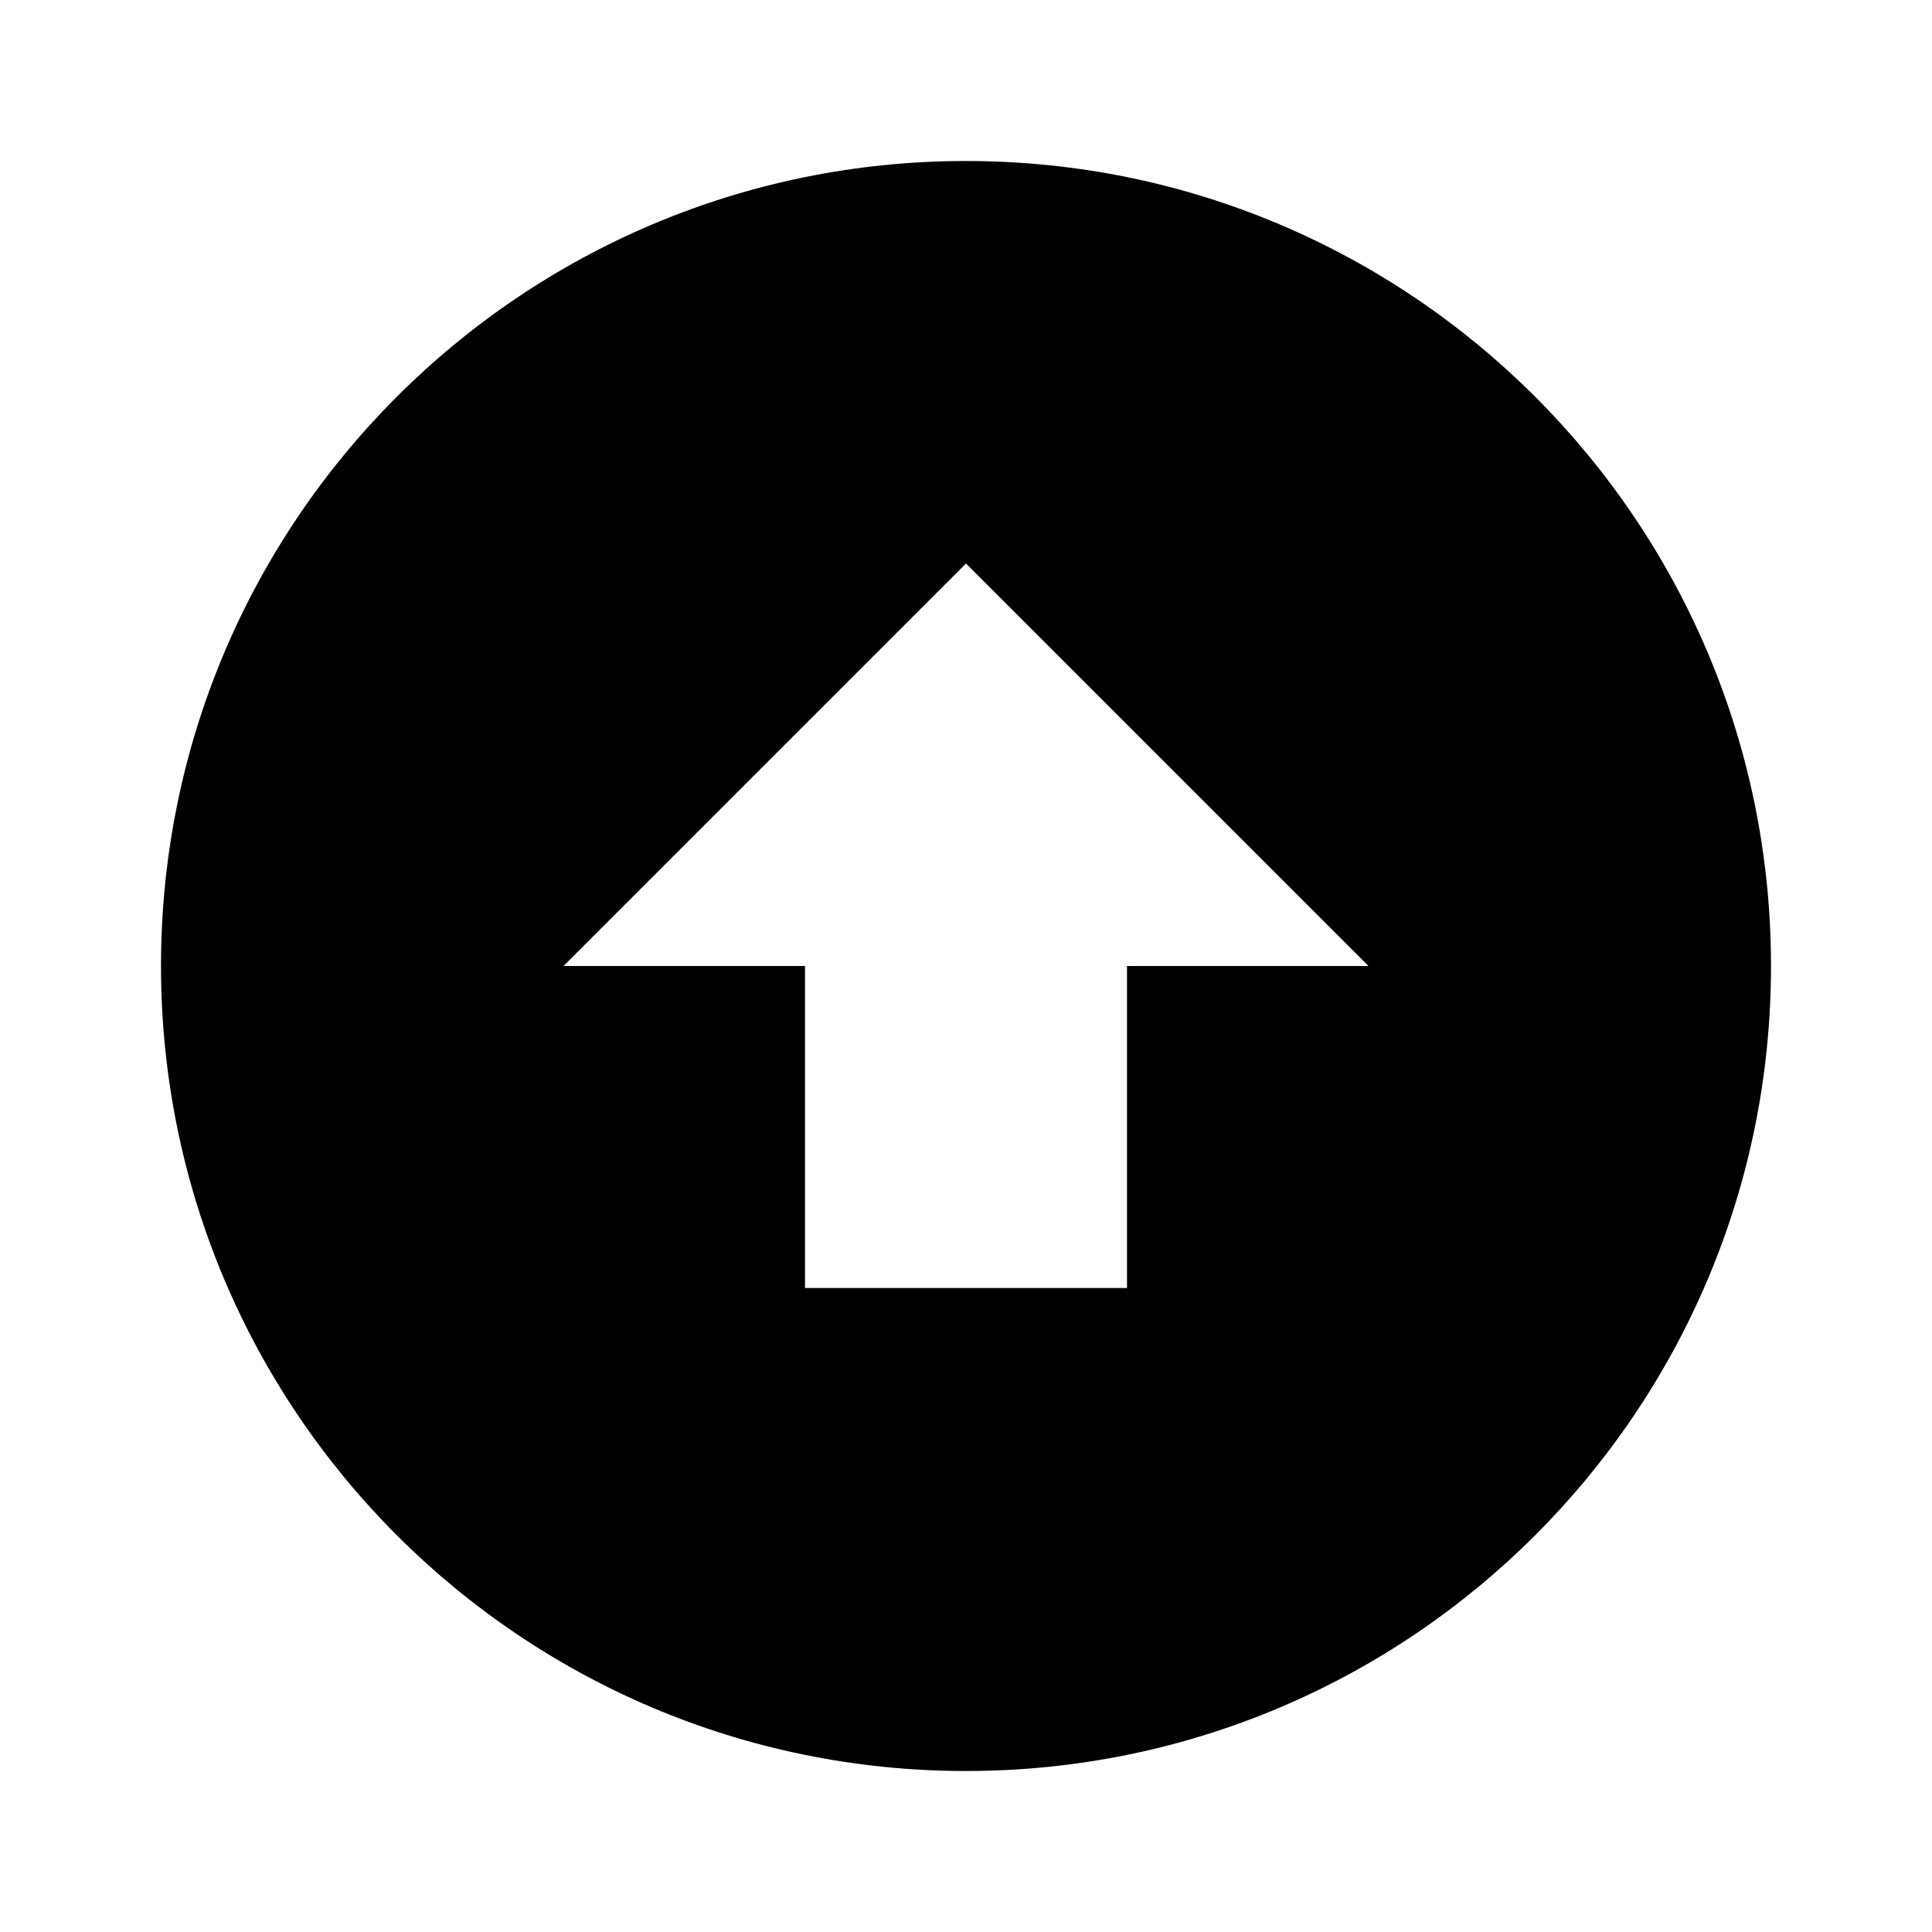
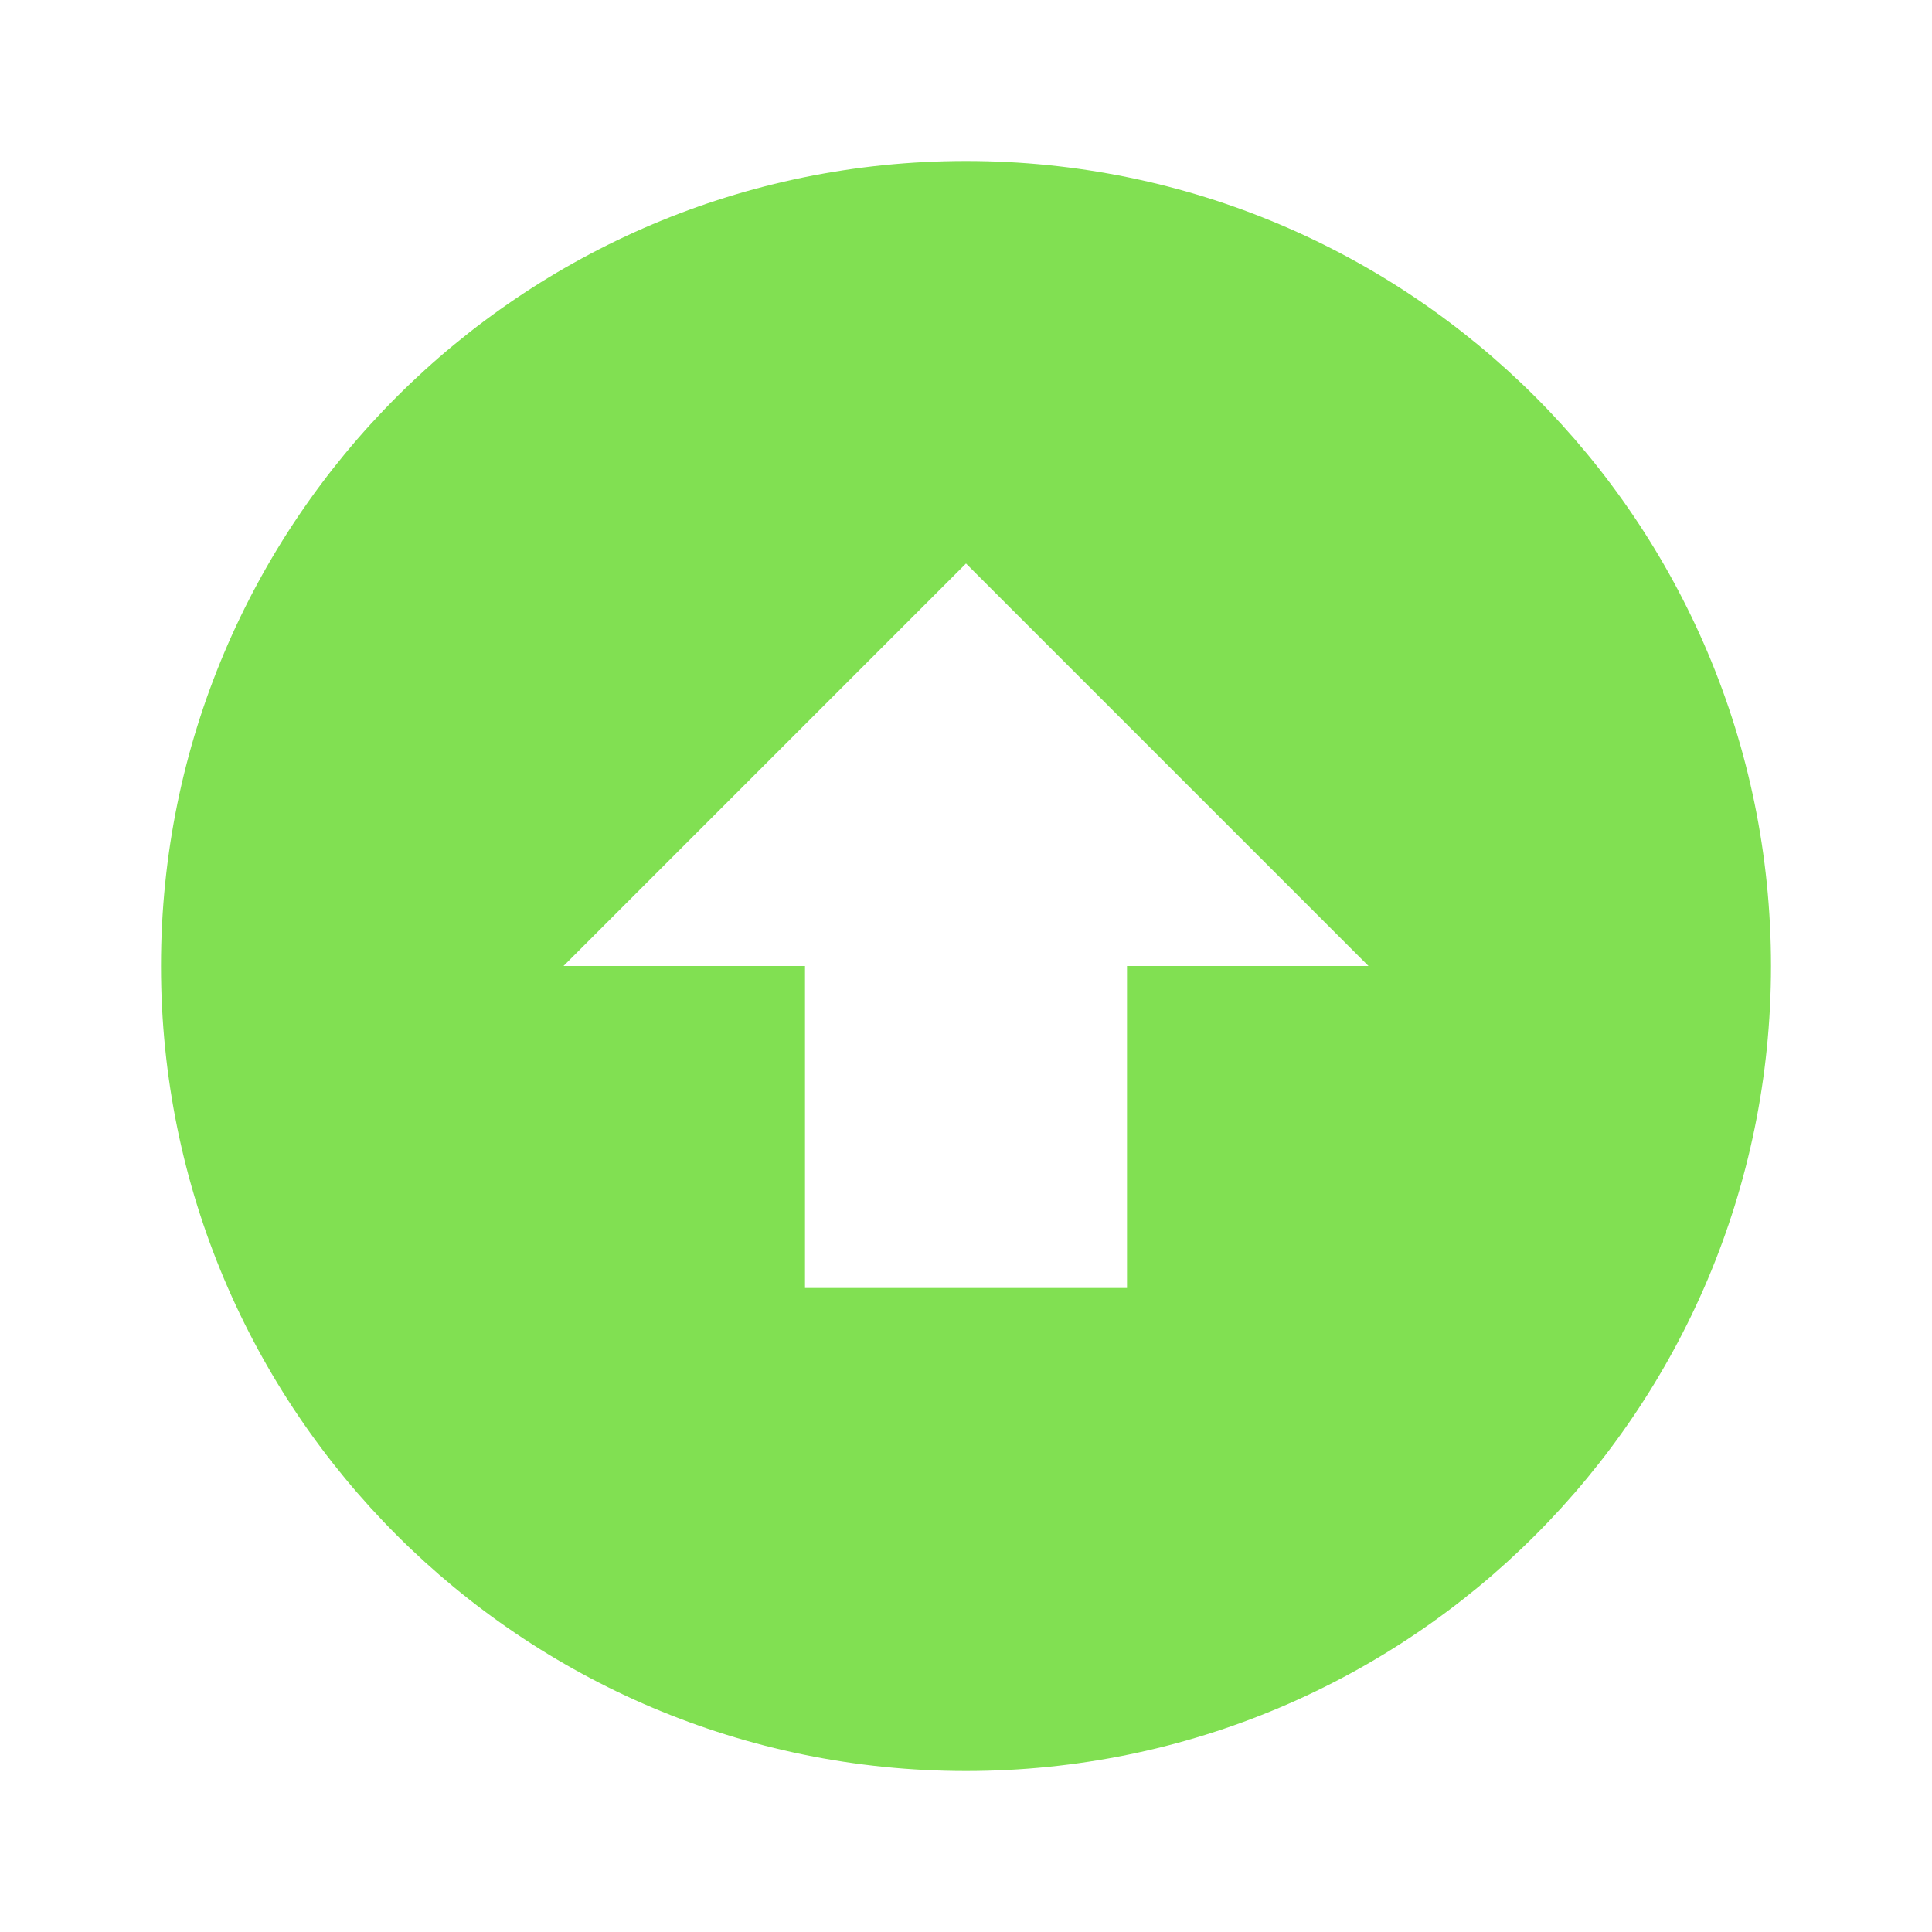
<svg xmlns="http://www.w3.org/2000/svg" viewBox="0 0 24 24">
-   <path d="M12,22A10,10 0 0,1 2,12A10,10 0 0,1 12,2A10,10 0 0,1 22,12A10,10 0 0,1 12,22M12,7L7,12H10V16H14V12H17L12,7Z" />
+   <path fill="#81E052" d="M12,22A10,10 0 0,1 2,12A10,10 0 0,1 12,2A10,10 0 0,1 22,12A10,10 0 0,1 12,22M12,7L7,12H10V16H14V12H17L12,7Z" />
</svg>
